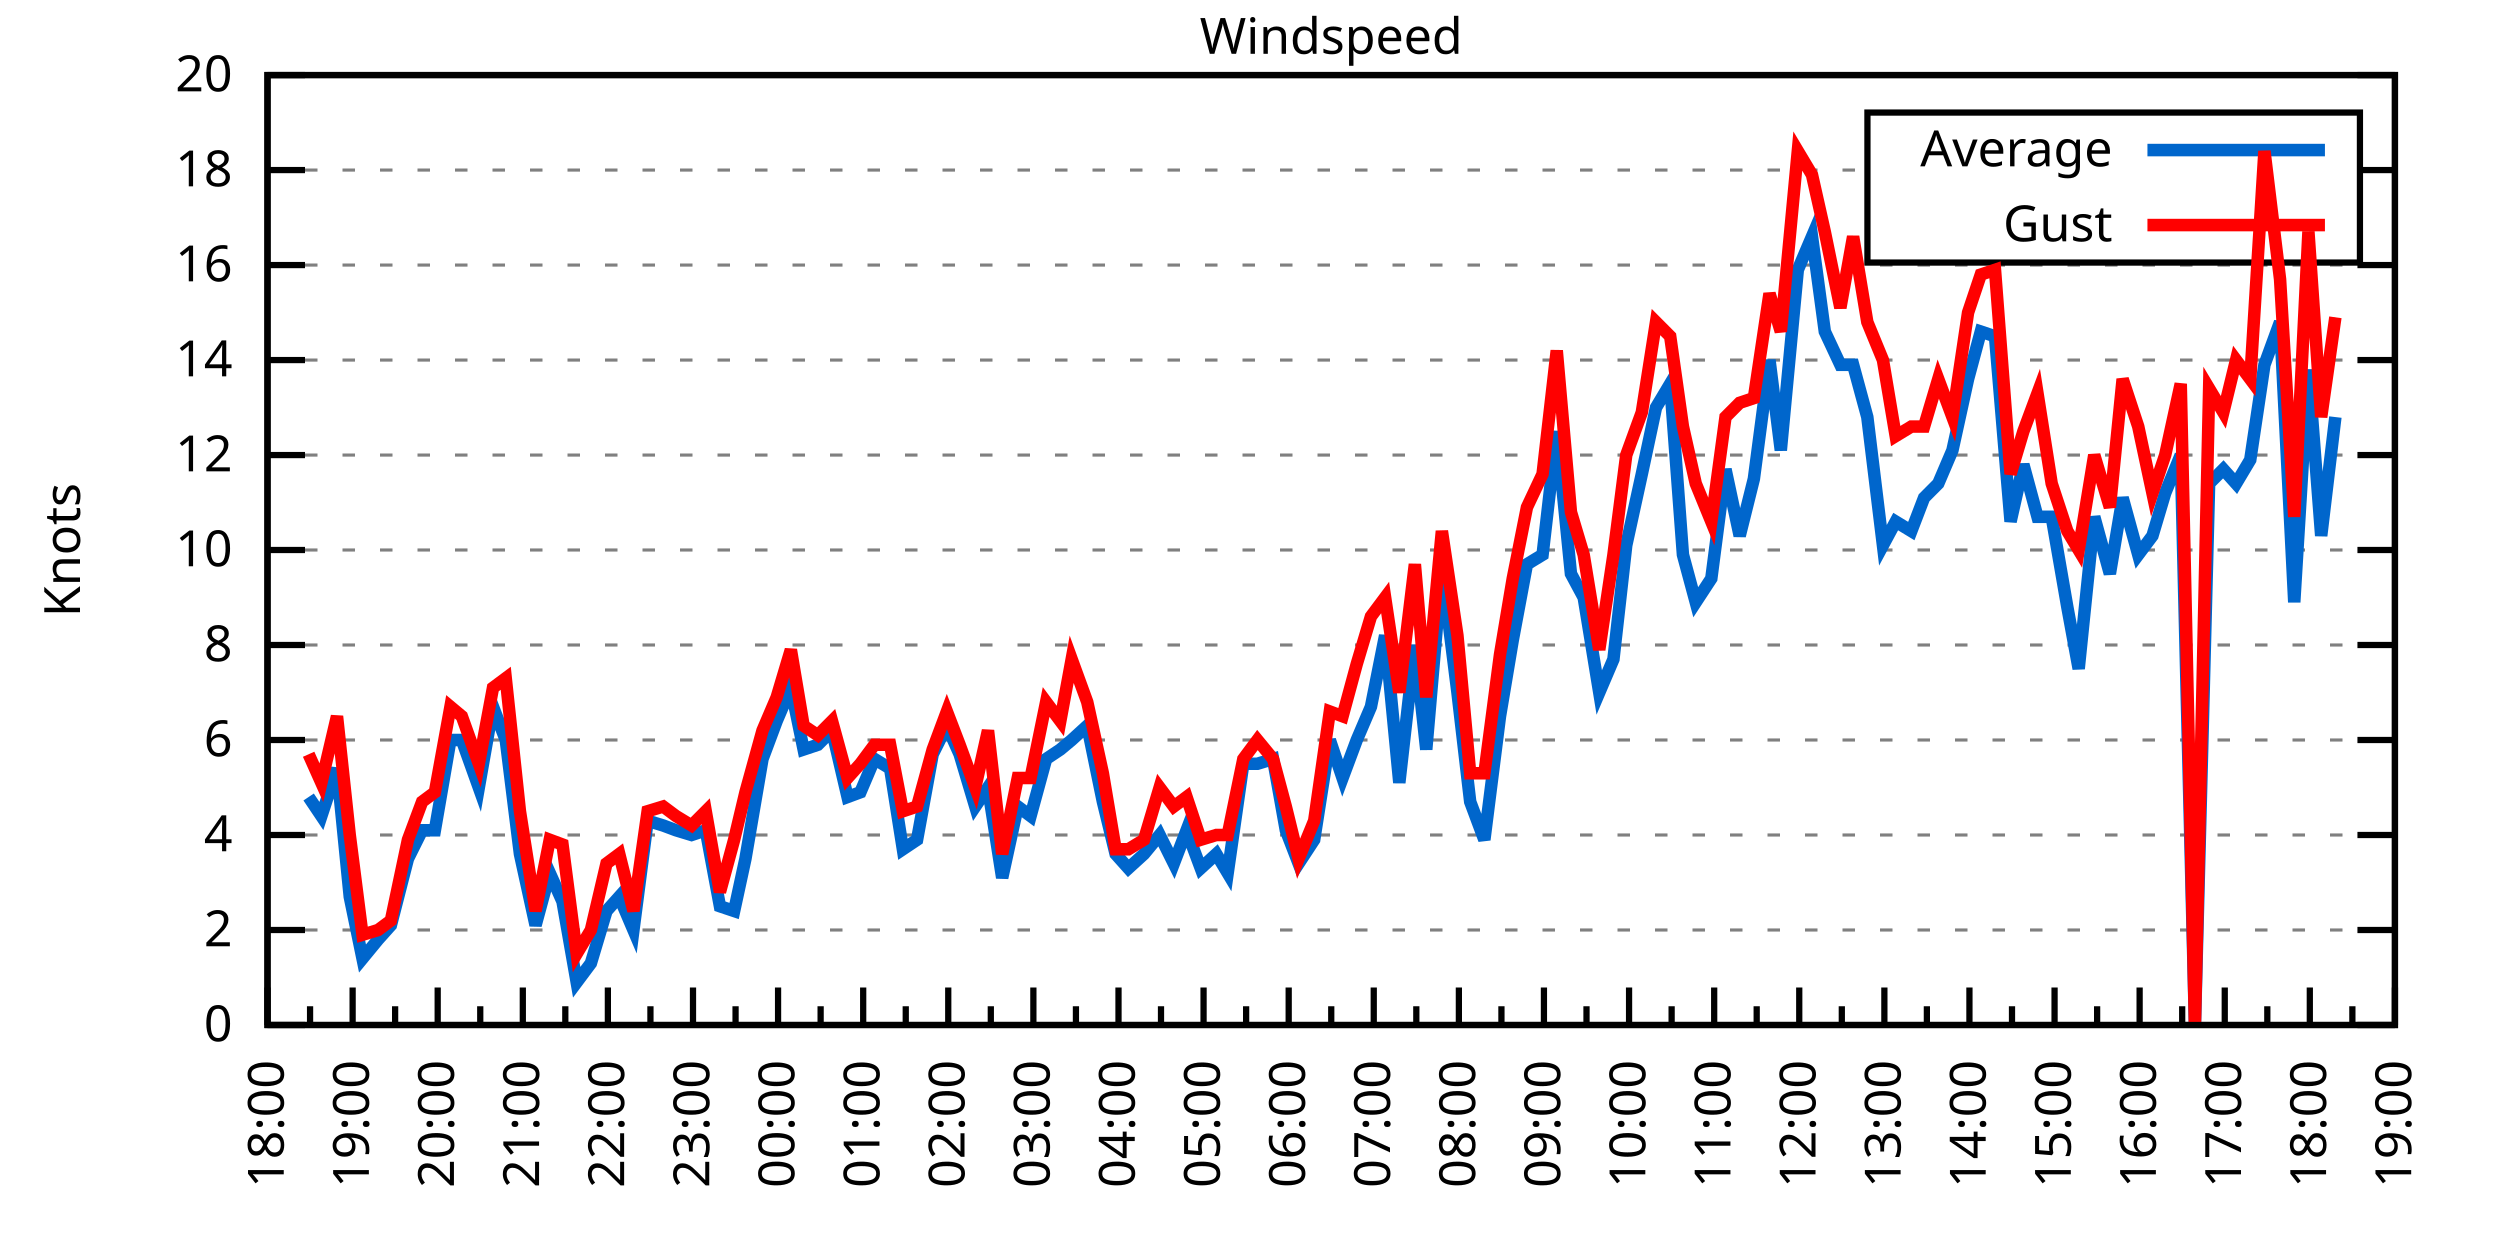
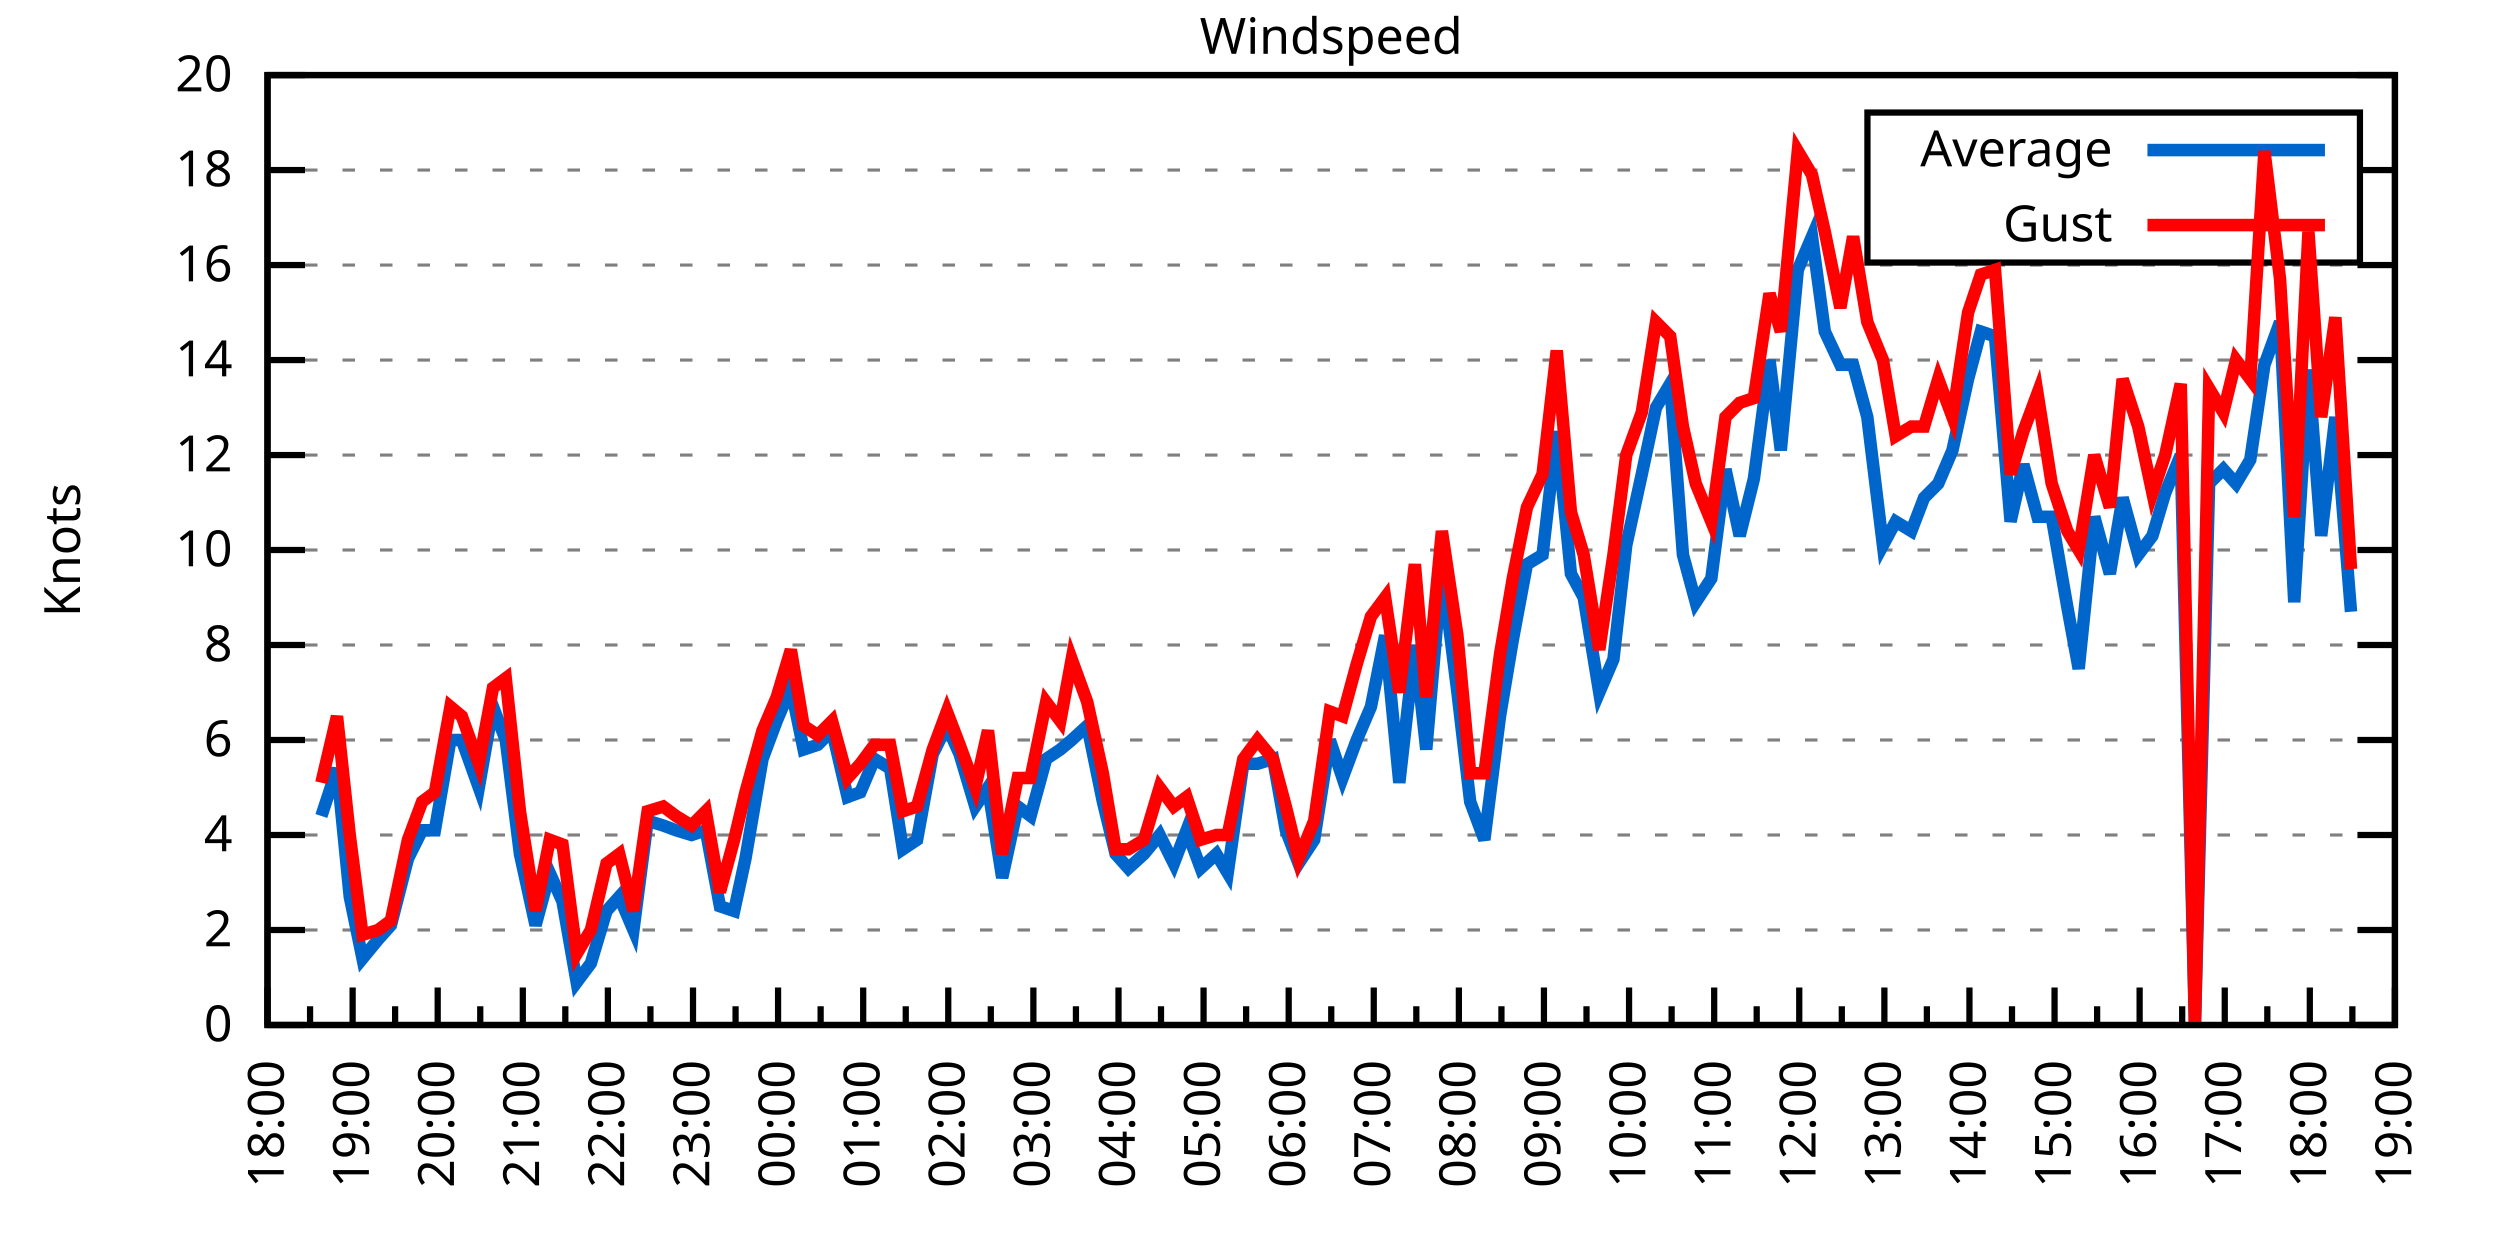
<svg xmlns="http://www.w3.org/2000/svg" xmlns:xlink="http://www.w3.org/1999/xlink" width="400" height="200" viewBox="0 0 400 200">
  <g id="gnuplot_canvas">
    <rect x="0" y="0" width="400" height="200" fill="none" />
    <defs>
      <circle id="gpDot" r="0.5" stroke-width="0.5" stroke="currentColor" />
      <path id="gpPt0" stroke-width="0.333" stroke="currentColor" d="M-1,0 h2 M0,-1 v2" />
      <path id="gpPt1" stroke-width="0.333" stroke="currentColor" d="M-1,-1 L1,1 M1,-1 L-1,1" />
      <path id="gpPt2" stroke-width="0.333" stroke="currentColor" d="M-1,0 L1,0 M0,-1 L0,1 M-1,-1 L1,1 M-1,1 L1,-1" />
      <rect id="gpPt3" stroke-width="0.333" stroke="currentColor" x="-1" y="-1" width="2" height="2" />
      <rect id="gpPt4" stroke-width="0.333" stroke="currentColor" fill="currentColor" x="-1" y="-1" width="2" height="2" />
      <circle id="gpPt5" stroke-width="0.333" stroke="currentColor" cx="0" cy="0" r="1" />
      <use xlink:href="#gpPt5" id="gpPt6" fill="currentColor" stroke="none" />
      <path id="gpPt7" stroke-width="0.333" stroke="currentColor" d="M0,-1.33 L-1.33,0.67 L1.33,0.67 z" />
      <use xlink:href="#gpPt7" id="gpPt8" fill="currentColor" stroke="none" />
      <use xlink:href="#gpPt7" id="gpPt9" stroke="currentColor" transform="rotate(180)" />
      <use xlink:href="#gpPt9" id="gpPt10" fill="currentColor" stroke="none" />
      <use xlink:href="#gpPt3" id="gpPt11" stroke="currentColor" transform="rotate(45)" />
      <use xlink:href="#gpPt11" id="gpPt12" fill="currentColor" stroke="none" />
      <path id="gpPt13" stroke-width="0.333" stroke="currentColor" d="M0,1.330 L1.265,0.411 L0.782,-1.067 L-0.782,-1.076 L-1.265,0.411 z" />
      <use xlink:href="#gpPt13" id="gpPt14" fill="currentColor" stroke="none" />
      <filter id="textbox" filterUnits="objectBoundingBox" x="0" y="0" height="1" width="1">
        <feFlood flood-color="white" flood-opacity="1" result="bgnd" />
        <feComposite in="SourceGraphic" in2="bgnd" operator="atop" />
      </filter>
      <filter id="greybox" filterUnits="objectBoundingBox" x="0" y="0" height="1" width="1">
        <feFlood flood-color="lightgrey" flood-opacity="1" result="grey" />
        <feComposite in="SourceGraphic" in2="grey" operator="atop" />
      </filter>
    </defs>
    <g fill="none" color="white" stroke="currentColor" stroke-width="1.00" stroke-linecap="butt" stroke-linejoin="miter">
</g>
    <g fill="none" color="black" stroke="currentColor" stroke-width="1.00" stroke-linecap="butt" stroke-linejoin="miter">
      <g stroke="none" shape-rendering="crispEdges">
        <polygon fill="rgb(255, 255, 255)" points="42.80,164.00 383.18,164.00 383.18,12.02 42.80,12.02 " />
      </g>
    </g>
    <g fill="none" color="black" stroke="currentColor" stroke-width="1.00" stroke-linecap="butt" stroke-linejoin="miter">
</g>
    <g fill="none" color="black" stroke="black" stroke-width="0.50" stroke-linecap="butt" stroke-linejoin="miter">
</g>
    <g fill="none" color="gray" stroke="currentColor" stroke-width="0.50" stroke-linecap="butt" stroke-linejoin="miter">
      <path stroke="gray" stroke-dasharray="2,4" class="gridline" d="M42.80,164.00 L383.19,164.00  " />
    </g>
    <g fill="none" color="gray" stroke="gray" stroke-width="1.00" stroke-linecap="butt" stroke-linejoin="miter">
</g>
    <g fill="none" color="black" stroke="currentColor" stroke-width="1.00" stroke-linecap="butt" stroke-linejoin="miter">
      <path stroke="black" d="M42.80,164.00 L48.80,164.00 M383.19,164.00 L377.19,164.00  " />
      <g transform="translate(37.20,166.60)" stroke="none" fill="black" font-family="Sans" font-size="8.00" text-anchor="end">
        <text>
          <tspan font-family="Sans"> 0</tspan>
        </text>
      </g>
    </g>
    <g fill="none" color="black" stroke="currentColor" stroke-width="1.00" stroke-linecap="butt" stroke-linejoin="miter">
</g>
    <g fill="none" color="black" stroke="black" stroke-width="0.50" stroke-linecap="butt" stroke-linejoin="miter">
</g>
    <g fill="none" color="gray" stroke="currentColor" stroke-width="0.50" stroke-linecap="butt" stroke-linejoin="miter">
      <path stroke="gray" stroke-dasharray="2,4" class="gridline" d="M42.80,148.80 L383.19,148.80  " />
    </g>
    <g fill="none" color="gray" stroke="gray" stroke-width="1.00" stroke-linecap="butt" stroke-linejoin="miter">
</g>
    <g fill="none" color="black" stroke="currentColor" stroke-width="1.00" stroke-linecap="butt" stroke-linejoin="miter">
      <path stroke="black" d="M42.80,148.80 L48.80,148.80 M383.19,148.80 L377.19,148.80  " />
      <g transform="translate(37.20,151.40)" stroke="none" fill="black" font-family="Sans" font-size="8.00" text-anchor="end">
        <text>
          <tspan font-family="Sans"> 2</tspan>
        </text>
      </g>
    </g>
    <g fill="none" color="black" stroke="currentColor" stroke-width="1.00" stroke-linecap="butt" stroke-linejoin="miter">
</g>
    <g fill="none" color="black" stroke="black" stroke-width="0.50" stroke-linecap="butt" stroke-linejoin="miter">
</g>
    <g fill="none" color="gray" stroke="currentColor" stroke-width="0.50" stroke-linecap="butt" stroke-linejoin="miter">
      <path stroke="gray" stroke-dasharray="2,4" class="gridline" d="M42.80,133.60 L383.19,133.60  " />
    </g>
    <g fill="none" color="gray" stroke="gray" stroke-width="1.00" stroke-linecap="butt" stroke-linejoin="miter">
</g>
    <g fill="none" color="black" stroke="currentColor" stroke-width="1.00" stroke-linecap="butt" stroke-linejoin="miter">
      <path stroke="black" d="M42.80,133.60 L48.80,133.60 M383.19,133.60 L377.19,133.60  " />
      <g transform="translate(37.20,136.20)" stroke="none" fill="black" font-family="Sans" font-size="8.00" text-anchor="end">
        <text>
          <tspan font-family="Sans"> 4</tspan>
        </text>
      </g>
    </g>
    <g fill="none" color="black" stroke="currentColor" stroke-width="1.00" stroke-linecap="butt" stroke-linejoin="miter">
</g>
    <g fill="none" color="black" stroke="black" stroke-width="0.50" stroke-linecap="butt" stroke-linejoin="miter">
</g>
    <g fill="none" color="gray" stroke="currentColor" stroke-width="0.50" stroke-linecap="butt" stroke-linejoin="miter">
      <path stroke="gray" stroke-dasharray="2,4" class="gridline" d="M42.80,118.40 L383.19,118.40  " />
    </g>
    <g fill="none" color="gray" stroke="gray" stroke-width="1.00" stroke-linecap="butt" stroke-linejoin="miter">
</g>
    <g fill="none" color="black" stroke="currentColor" stroke-width="1.00" stroke-linecap="butt" stroke-linejoin="miter">
      <path stroke="black" d="M42.80,118.40 L48.80,118.40 M383.19,118.40 L377.19,118.40  " />
      <g transform="translate(37.20,121.00)" stroke="none" fill="black" font-family="Sans" font-size="8.00" text-anchor="end">
        <text>
          <tspan font-family="Sans"> 6</tspan>
        </text>
      </g>
    </g>
    <g fill="none" color="black" stroke="currentColor" stroke-width="1.00" stroke-linecap="butt" stroke-linejoin="miter">
</g>
    <g fill="none" color="black" stroke="black" stroke-width="0.50" stroke-linecap="butt" stroke-linejoin="miter">
</g>
    <g fill="none" color="gray" stroke="currentColor" stroke-width="0.50" stroke-linecap="butt" stroke-linejoin="miter">
      <path stroke="gray" stroke-dasharray="2,4" class="gridline" d="M42.80,103.20 L383.19,103.20  " />
    </g>
    <g fill="none" color="gray" stroke="gray" stroke-width="1.00" stroke-linecap="butt" stroke-linejoin="miter">
</g>
    <g fill="none" color="black" stroke="currentColor" stroke-width="1.00" stroke-linecap="butt" stroke-linejoin="miter">
      <path stroke="black" d="M42.80,103.20 L48.80,103.20 M383.19,103.20 L377.19,103.20  " />
      <g transform="translate(37.20,105.80)" stroke="none" fill="black" font-family="Sans" font-size="8.00" text-anchor="end">
        <text>
          <tspan font-family="Sans"> 8</tspan>
        </text>
      </g>
    </g>
    <g fill="none" color="black" stroke="currentColor" stroke-width="1.00" stroke-linecap="butt" stroke-linejoin="miter">
</g>
    <g fill="none" color="black" stroke="black" stroke-width="0.50" stroke-linecap="butt" stroke-linejoin="miter">
</g>
    <g fill="none" color="gray" stroke="currentColor" stroke-width="0.50" stroke-linecap="butt" stroke-linejoin="miter">
      <path stroke="gray" stroke-dasharray="2,4" class="gridline" d="M42.80,88.00 L383.19,88.00  " />
    </g>
    <g fill="none" color="gray" stroke="gray" stroke-width="1.00" stroke-linecap="butt" stroke-linejoin="miter">
</g>
    <g fill="none" color="black" stroke="currentColor" stroke-width="1.00" stroke-linecap="butt" stroke-linejoin="miter">
      <path stroke="black" d="M42.80,88.00 L48.80,88.00 M383.19,88.00 L377.19,88.00  " />
      <g transform="translate(37.20,90.60)" stroke="none" fill="black" font-family="Sans" font-size="8.00" text-anchor="end">
        <text>
          <tspan font-family="Sans"> 10</tspan>
        </text>
      </g>
    </g>
    <g fill="none" color="black" stroke="currentColor" stroke-width="1.00" stroke-linecap="butt" stroke-linejoin="miter">
</g>
    <g fill="none" color="black" stroke="black" stroke-width="0.50" stroke-linecap="butt" stroke-linejoin="miter">
</g>
    <g fill="none" color="gray" stroke="currentColor" stroke-width="0.50" stroke-linecap="butt" stroke-linejoin="miter">
      <path stroke="gray" stroke-dasharray="2,4" class="gridline" d="M42.80,72.81 L383.19,72.81  " />
    </g>
    <g fill="none" color="gray" stroke="gray" stroke-width="1.00" stroke-linecap="butt" stroke-linejoin="miter">
</g>
    <g fill="none" color="black" stroke="currentColor" stroke-width="1.00" stroke-linecap="butt" stroke-linejoin="miter">
      <path stroke="black" d="M42.80,72.81 L48.80,72.81 M383.19,72.81 L377.19,72.81  " />
      <g transform="translate(37.20,75.41)" stroke="none" fill="black" font-family="Sans" font-size="8.00" text-anchor="end">
        <text>
          <tspan font-family="Sans"> 12</tspan>
        </text>
      </g>
    </g>
    <g fill="none" color="black" stroke="currentColor" stroke-width="1.00" stroke-linecap="butt" stroke-linejoin="miter">
</g>
    <g fill="none" color="black" stroke="black" stroke-width="0.50" stroke-linecap="butt" stroke-linejoin="miter">
</g>
    <g fill="none" color="gray" stroke="currentColor" stroke-width="0.50" stroke-linecap="butt" stroke-linejoin="miter">
      <path stroke="gray" stroke-dasharray="2,4" class="gridline" d="M42.80,57.61 L383.19,57.61  " />
    </g>
    <g fill="none" color="gray" stroke="gray" stroke-width="1.00" stroke-linecap="butt" stroke-linejoin="miter">
</g>
    <g fill="none" color="black" stroke="currentColor" stroke-width="1.00" stroke-linecap="butt" stroke-linejoin="miter">
      <path stroke="black" d="M42.80,57.61 L48.80,57.61 M383.19,57.61 L377.19,57.61  " />
      <g transform="translate(37.20,60.21)" stroke="none" fill="black" font-family="Sans" font-size="8.00" text-anchor="end">
        <text>
          <tspan font-family="Sans"> 14</tspan>
        </text>
      </g>
    </g>
    <g fill="none" color="black" stroke="currentColor" stroke-width="1.00" stroke-linecap="butt" stroke-linejoin="miter">
</g>
    <g fill="none" color="black" stroke="black" stroke-width="0.50" stroke-linecap="butt" stroke-linejoin="miter">
</g>
    <g fill="none" color="gray" stroke="currentColor" stroke-width="0.50" stroke-linecap="butt" stroke-linejoin="miter">
      <path stroke="gray" stroke-dasharray="2,4" class="gridline" d="M42.80,42.41 L383.19,42.41  " />
    </g>
    <g fill="none" color="gray" stroke="gray" stroke-width="1.00" stroke-linecap="butt" stroke-linejoin="miter">
</g>
    <g fill="none" color="black" stroke="currentColor" stroke-width="1.00" stroke-linecap="butt" stroke-linejoin="miter">
      <path stroke="black" d="M42.80,42.41 L48.80,42.41 M383.19,42.41 L377.19,42.41  " />
      <g transform="translate(37.20,45.01)" stroke="none" fill="black" font-family="Sans" font-size="8.00" text-anchor="end">
        <text>
          <tspan font-family="Sans"> 16</tspan>
        </text>
      </g>
    </g>
    <g fill="none" color="black" stroke="currentColor" stroke-width="1.00" stroke-linecap="butt" stroke-linejoin="miter">
</g>
    <g fill="none" color="black" stroke="black" stroke-width="0.50" stroke-linecap="butt" stroke-linejoin="miter">
</g>
    <g fill="none" color="gray" stroke="currentColor" stroke-width="0.50" stroke-linecap="butt" stroke-linejoin="miter">
      <path stroke="gray" stroke-dasharray="2,4" class="gridline" d="M42.80,27.21 L298.79,27.21 M377.59,27.21 L383.19,27.21  " />
    </g>
    <g fill="none" color="gray" stroke="gray" stroke-width="1.00" stroke-linecap="butt" stroke-linejoin="miter">
</g>
    <g fill="none" color="black" stroke="currentColor" stroke-width="1.00" stroke-linecap="butt" stroke-linejoin="miter">
      <path stroke="black" d="M42.80,27.21 L48.80,27.21 M383.19,27.21 L377.19,27.21  " />
      <g transform="translate(37.20,29.81)" stroke="none" fill="black" font-family="Sans" font-size="8.00" text-anchor="end">
        <text>
          <tspan font-family="Sans"> 18</tspan>
        </text>
      </g>
    </g>
    <g fill="none" color="black" stroke="currentColor" stroke-width="1.00" stroke-linecap="butt" stroke-linejoin="miter">
</g>
    <g fill="none" color="black" stroke="black" stroke-width="0.50" stroke-linecap="butt" stroke-linejoin="miter">
</g>
    <g fill="none" color="gray" stroke="currentColor" stroke-width="0.50" stroke-linecap="butt" stroke-linejoin="miter">
      <path stroke="gray" stroke-dasharray="2,4" class="gridline" d="M42.80,12.01 L383.19,12.01  " />
    </g>
    <g fill="none" color="gray" stroke="gray" stroke-width="1.00" stroke-linecap="butt" stroke-linejoin="miter">
</g>
    <g fill="none" color="black" stroke="currentColor" stroke-width="1.00" stroke-linecap="butt" stroke-linejoin="miter">
      <path stroke="black" d="M42.80,12.01 L48.80,12.01 M383.19,12.01 L377.19,12.01  " />
      <g transform="translate(37.20,14.61)" stroke="none" fill="black" font-family="Sans" font-size="8.00" text-anchor="end">
        <text>
          <tspan font-family="Sans"> 20</tspan>
        </text>
      </g>
    </g>
    <g fill="none" color="black" stroke="currentColor" stroke-width="1.00" stroke-linecap="butt" stroke-linejoin="miter">
      <path stroke="black" d="M42.80,164.00 L42.80,158.00  " />
      <g transform="translate(45.40,169.60) rotate(270)" stroke="none" fill="black" font-family="Sans" font-size="8.00" text-anchor="end">
        <text>
          <tspan font-family="Sans">18:00</tspan>
        </text>
      </g>
    </g>
    <g fill="none" color="black" stroke="currentColor" stroke-width="1.00" stroke-linecap="butt" stroke-linejoin="miter">
      <path stroke="black" d="M49.61,164.00 L49.61,161.00 M56.42,164.00 L56.42,158.00  " />
      <g transform="translate(59.02,169.60) rotate(270)" stroke="none" fill="black" font-family="Sans" font-size="8.00" text-anchor="end">
        <text>
          <tspan font-family="Sans">19:00</tspan>
        </text>
      </g>
    </g>
    <g fill="none" color="black" stroke="currentColor" stroke-width="1.00" stroke-linecap="butt" stroke-linejoin="miter">
      <path stroke="black" d="M63.22,164.00 L63.22,161.00 M70.03,164.00 L70.03,158.00  " />
      <g transform="translate(72.63,169.60) rotate(270)" stroke="none" fill="black" font-family="Sans" font-size="8.00" text-anchor="end">
        <text>
          <tspan font-family="Sans">20:00</tspan>
        </text>
      </g>
    </g>
    <g fill="none" color="black" stroke="currentColor" stroke-width="1.00" stroke-linecap="butt" stroke-linejoin="miter">
      <path stroke="black" d="M76.84,164.00 L76.84,161.00 M83.65,164.00 L83.65,158.00  " />
      <g transform="translate(86.25,169.60) rotate(270)" stroke="none" fill="black" font-family="Sans" font-size="8.00" text-anchor="end">
        <text>
          <tspan font-family="Sans">21:00</tspan>
        </text>
      </g>
    </g>
    <g fill="none" color="black" stroke="currentColor" stroke-width="1.00" stroke-linecap="butt" stroke-linejoin="miter">
      <path stroke="black" d="M90.45,164.00 L90.45,161.00 M97.26,164.00 L97.26,158.00  " />
      <g transform="translate(99.86,169.60) rotate(270)" stroke="none" fill="black" font-family="Sans" font-size="8.00" text-anchor="end">
        <text>
          <tspan font-family="Sans">22:00</tspan>
        </text>
      </g>
    </g>
    <g fill="none" color="black" stroke="currentColor" stroke-width="1.00" stroke-linecap="butt" stroke-linejoin="miter">
      <path stroke="black" d="M104.07,164.00 L104.07,161.00 M110.88,164.00 L110.88,158.00  " />
      <g transform="translate(113.48,169.60) rotate(270)" stroke="none" fill="black" font-family="Sans" font-size="8.00" text-anchor="end">
        <text>
          <tspan font-family="Sans">23:00</tspan>
        </text>
      </g>
    </g>
    <g fill="none" color="black" stroke="currentColor" stroke-width="1.00" stroke-linecap="butt" stroke-linejoin="miter">
      <path stroke="black" d="M117.69,164.00 L117.69,161.00 M124.49,164.00 L124.49,158.00  " />
      <g transform="translate(127.09,169.60) rotate(270)" stroke="none" fill="black" font-family="Sans" font-size="8.00" text-anchor="end">
        <text>
          <tspan font-family="Sans">00:00</tspan>
        </text>
      </g>
    </g>
    <g fill="none" color="black" stroke="currentColor" stroke-width="1.00" stroke-linecap="butt" stroke-linejoin="miter">
      <path stroke="black" d="M131.30,164.00 L131.30,161.00 M138.11,164.00 L138.11,158.00  " />
      <g transform="translate(140.71,169.60) rotate(270)" stroke="none" fill="black" font-family="Sans" font-size="8.00" text-anchor="end">
        <text>
          <tspan font-family="Sans">01:00</tspan>
        </text>
      </g>
    </g>
    <g fill="none" color="black" stroke="currentColor" stroke-width="1.00" stroke-linecap="butt" stroke-linejoin="miter">
      <path stroke="black" d="M144.92,164.00 L144.92,161.00 M151.72,164.00 L151.72,158.00  " />
      <g transform="translate(154.32,169.60) rotate(270)" stroke="none" fill="black" font-family="Sans" font-size="8.00" text-anchor="end">
        <text>
          <tspan font-family="Sans">02:00</tspan>
        </text>
      </g>
    </g>
    <g fill="none" color="black" stroke="currentColor" stroke-width="1.00" stroke-linecap="butt" stroke-linejoin="miter">
      <path stroke="black" d="M158.53,164.00 L158.53,161.00 M165.34,164.00 L165.34,158.00  " />
      <g transform="translate(167.94,169.60) rotate(270)" stroke="none" fill="black" font-family="Sans" font-size="8.00" text-anchor="end">
        <text>
          <tspan font-family="Sans">03:00</tspan>
        </text>
      </g>
    </g>
    <g fill="none" color="black" stroke="currentColor" stroke-width="1.00" stroke-linecap="butt" stroke-linejoin="miter">
      <path stroke="black" d="M172.15,164.00 L172.15,161.00 M178.96,164.00 L178.96,158.00  " />
      <g transform="translate(181.56,169.60) rotate(270)" stroke="none" fill="black" font-family="Sans" font-size="8.00" text-anchor="end">
        <text>
          <tspan font-family="Sans">04:00</tspan>
        </text>
      </g>
    </g>
    <g fill="none" color="black" stroke="currentColor" stroke-width="1.00" stroke-linecap="butt" stroke-linejoin="miter">
      <path stroke="black" d="M185.76,164.00 L185.76,161.00 M192.57,164.00 L192.57,158.00  " />
      <g transform="translate(195.17,169.60) rotate(270)" stroke="none" fill="black" font-family="Sans" font-size="8.00" text-anchor="end">
        <text>
          <tspan font-family="Sans">05:00</tspan>
        </text>
      </g>
    </g>
    <g fill="none" color="black" stroke="currentColor" stroke-width="1.00" stroke-linecap="butt" stroke-linejoin="miter">
      <path stroke="black" d="M199.38,164.00 L199.38,161.00 M206.19,164.00 L206.19,158.00  " />
      <g transform="translate(208.79,169.60) rotate(270)" stroke="none" fill="black" font-family="Sans" font-size="8.00" text-anchor="end">
        <text>
          <tspan font-family="Sans">06:00</tspan>
        </text>
      </g>
    </g>
    <g fill="none" color="black" stroke="currentColor" stroke-width="1.00" stroke-linecap="butt" stroke-linejoin="miter">
      <path stroke="black" d="M213.00,164.00 L213.00,161.00 M219.80,164.00 L219.80,158.00  " />
      <g transform="translate(222.40,169.60) rotate(270)" stroke="none" fill="black" font-family="Sans" font-size="8.00" text-anchor="end">
        <text>
          <tspan font-family="Sans">07:00</tspan>
        </text>
      </g>
    </g>
    <g fill="none" color="black" stroke="currentColor" stroke-width="1.00" stroke-linecap="butt" stroke-linejoin="miter">
      <path stroke="black" d="M226.61,164.00 L226.61,161.00 M233.42,164.00 L233.42,158.00  " />
      <g transform="translate(236.02,169.60) rotate(270)" stroke="none" fill="black" font-family="Sans" font-size="8.00" text-anchor="end">
        <text>
          <tspan font-family="Sans">08:00</tspan>
        </text>
      </g>
    </g>
    <g fill="none" color="black" stroke="currentColor" stroke-width="1.00" stroke-linecap="butt" stroke-linejoin="miter">
      <path stroke="black" d="M240.23,164.00 L240.23,161.00 M247.03,164.00 L247.03,158.00  " />
      <g transform="translate(249.63,169.60) rotate(270)" stroke="none" fill="black" font-family="Sans" font-size="8.00" text-anchor="end">
        <text>
          <tspan font-family="Sans">09:00</tspan>
        </text>
      </g>
    </g>
    <g fill="none" color="black" stroke="currentColor" stroke-width="1.00" stroke-linecap="butt" stroke-linejoin="miter">
      <path stroke="black" d="M253.84,164.00 L253.84,161.00 M260.65,164.00 L260.65,158.00  " />
      <g transform="translate(263.25,169.60) rotate(270)" stroke="none" fill="black" font-family="Sans" font-size="8.00" text-anchor="end">
        <text>
          <tspan font-family="Sans">10:00</tspan>
        </text>
      </g>
    </g>
    <g fill="none" color="black" stroke="currentColor" stroke-width="1.00" stroke-linecap="butt" stroke-linejoin="miter">
      <path stroke="black" d="M267.46,164.00 L267.46,161.00 M274.27,164.00 L274.27,158.00  " />
      <g transform="translate(276.87,169.60) rotate(270)" stroke="none" fill="black" font-family="Sans" font-size="8.00" text-anchor="end">
        <text>
          <tspan font-family="Sans">11:00</tspan>
        </text>
      </g>
    </g>
    <g fill="none" color="black" stroke="currentColor" stroke-width="1.00" stroke-linecap="butt" stroke-linejoin="miter">
      <path stroke="black" d="M281.07,164.00 L281.07,161.00 M287.88,164.00 L287.88,158.00  " />
      <g transform="translate(290.48,169.60) rotate(270)" stroke="none" fill="black" font-family="Sans" font-size="8.00" text-anchor="end">
        <text>
          <tspan font-family="Sans">12:00</tspan>
        </text>
      </g>
    </g>
    <g fill="none" color="black" stroke="currentColor" stroke-width="1.00" stroke-linecap="butt" stroke-linejoin="miter">
      <path stroke="black" d="M294.69,164.00 L294.69,161.00 M301.50,164.00 L301.50,158.00  " />
      <g transform="translate(304.10,169.60) rotate(270)" stroke="none" fill="black" font-family="Sans" font-size="8.00" text-anchor="end">
        <text>
          <tspan font-family="Sans">13:00</tspan>
        </text>
      </g>
    </g>
    <g fill="none" color="black" stroke="currentColor" stroke-width="1.00" stroke-linecap="butt" stroke-linejoin="miter">
      <path stroke="black" d="M308.30,164.00 L308.30,161.00 M315.11,164.00 L315.11,158.00  " />
      <g transform="translate(317.71,169.60) rotate(270)" stroke="none" fill="black" font-family="Sans" font-size="8.00" text-anchor="end">
        <text>
          <tspan font-family="Sans">14:00</tspan>
        </text>
      </g>
    </g>
    <g fill="none" color="black" stroke="currentColor" stroke-width="1.00" stroke-linecap="butt" stroke-linejoin="miter">
      <path stroke="black" d="M321.92,164.00 L321.92,161.00 M328.73,164.00 L328.73,158.00  " />
      <g transform="translate(331.33,169.60) rotate(270)" stroke="none" fill="black" font-family="Sans" font-size="8.00" text-anchor="end">
        <text>
          <tspan font-family="Sans">15:00</tspan>
        </text>
      </g>
    </g>
    <g fill="none" color="black" stroke="currentColor" stroke-width="1.00" stroke-linecap="butt" stroke-linejoin="miter">
      <path stroke="black" d="M335.54,164.00 L335.54,161.00 M342.34,164.00 L342.34,158.00  " />
      <g transform="translate(344.94,169.60) rotate(270)" stroke="none" fill="black" font-family="Sans" font-size="8.00" text-anchor="end">
        <text>
          <tspan font-family="Sans">16:00</tspan>
        </text>
      </g>
    </g>
    <g fill="none" color="black" stroke="currentColor" stroke-width="1.00" stroke-linecap="butt" stroke-linejoin="miter">
      <path stroke="black" d="M349.15,164.00 L349.15,161.00 M355.96,164.00 L355.96,158.00  " />
      <g transform="translate(358.56,169.60) rotate(270)" stroke="none" fill="black" font-family="Sans" font-size="8.00" text-anchor="end">
        <text>
          <tspan font-family="Sans">17:00</tspan>
        </text>
      </g>
    </g>
    <g fill="none" color="black" stroke="currentColor" stroke-width="1.00" stroke-linecap="butt" stroke-linejoin="miter">
      <path stroke="black" d="M362.77,164.00 L362.77,161.00 M369.57,164.00 L369.57,158.00  " />
      <g transform="translate(372.17,169.60) rotate(270)" stroke="none" fill="black" font-family="Sans" font-size="8.00" text-anchor="end">
        <text>
          <tspan font-family="Sans">18:00</tspan>
        </text>
      </g>
    </g>
    <g fill="none" color="black" stroke="currentColor" stroke-width="1.00" stroke-linecap="butt" stroke-linejoin="miter">
      <path stroke="black" d="M376.38,164.00 L376.38,161.00 M383.19,164.00 L383.19,158.00  " />
      <g transform="translate(385.79,169.60) rotate(270)" stroke="none" fill="black" font-family="Sans" font-size="8.00" text-anchor="end">
        <text>
          <tspan font-family="Sans">19:00</tspan>
        </text>
      </g>
    </g>
    <g fill="none" color="black" stroke="currentColor" stroke-width="1.00" stroke-linecap="butt" stroke-linejoin="miter">
</g>
    <g fill="none" color="black" stroke="currentColor" stroke-width="1.00" stroke-linecap="butt" stroke-linejoin="miter">
      <path stroke="black" d="M42.80,12.01 L42.80,164.00 L383.19,164.00 L383.19,12.01 L42.80,12.01 Z  " />
    </g>
    <g fill="none" color="black" stroke="currentColor" stroke-width="1.00" stroke-linecap="butt" stroke-linejoin="miter">
      <g transform="translate(12.80,88.01) rotate(270)" stroke="none" fill="black" font-family="Sans" font-size="8.00" text-anchor="middle">
        <text>
          <tspan font-family="Sans">Knots</tspan>
        </text>
      </g>
    </g>
    <g fill="none" color="black" stroke="currentColor" stroke-width="1.00" stroke-linecap="butt" stroke-linejoin="miter">
</g>
    <g fill="none" color="black" stroke="currentColor" stroke-width="1.00" stroke-linecap="butt" stroke-linejoin="miter">
      <path stroke="black" d="M298.79,42.01 L298.79,18.01 L377.59,18.01 L377.59,42.01 L298.79,42.01 Z  " />
    </g>
    <g id="Windspeed_plot_1">
      <g fill="none" color="white" stroke="black" stroke-width="2.00" stroke-linecap="butt" stroke-linejoin="miter">
</g>
      <g fill="none" color="black" stroke="currentColor" stroke-width="2.00" stroke-linecap="butt" stroke-linejoin="miter">
        <g transform="translate(337.99,26.61)" stroke="none" fill="black" font-family="Sans" font-size="8.00" text-anchor="end">
          <text>
            <tspan font-family="Sans">Average</tspan>
          </text>
        </g>
      </g>
      <g fill="none" color="black" stroke="currentColor" stroke-width="2.00" stroke-linecap="butt" stroke-linejoin="miter">
-         <path stroke="rgb(  0, 102, 204)" d="M343.59,24.01 L371.99,24.01 M49.38,127.52 L51.42,130.56 L53.92,122.96 L55.96,143.48 L58.00,153.36 L60.50,150.32   L62.54,148.04 L65.27,137.40 L67.54,132.84 L69.58,132.84 L72.07,118.40 L73.89,118.40 L76.61,126.00 L78.88,113.08   L80.92,118.40 L83.19,136.64 L85.69,148.04 L87.96,139.68 L90.00,144.24 L92.27,157.16 L94.54,154.12 L97.04,145.76   L99.08,143.48 L101.35,148.80 L103.62,131.32 L106.11,132.08 L108.15,132.84 L110.65,133.60 L112.92,132.84 L115.19,145.00   L117.46,145.76 L119.27,137.40 L122.00,121.44 L124.27,115.36 L126.54,110.04 L128.58,119.92 L130.85,119.16 L133.12,116.88   L135.61,127.52 L137.66,126.76 L139.92,121.44 L142.42,122.96 L144.46,135.88 L146.73,134.36 L149.23,120.68 L151.50,116.12   L153.54,120.68 L156.04,129.04 L158.08,126.00 L160.35,140.44 L162.84,129.04 L164.89,130.56 L167.38,121.44 L169.65,119.92   L171.47,118.40 L173.96,116.12 L176.46,128.28 L178.50,136.64 L180.54,138.92 L183.04,136.64 L185.54,133.60 L187.81,138.16   L189.85,132.84 L192.12,138.92 L194.61,136.64 L196.43,139.68 L198.93,122.20 L201.19,122.20 L203.69,121.44 L205.73,132.84   L207.78,138.16 L210.27,134.36 L212.77,118.40 L214.81,124.48 L217.08,118.40 L219.35,113.08 L221.62,101.68 L223.89,125.24   L226.38,103.20 L228.20,119.92 L230.70,91.04 L233.19,110.80 L235.23,128.28 L237.50,134.36 L240.00,114.60 L242.04,102.44   L244.31,90.28 L246.81,88.76 L249.08,69.01 L251.35,91.80 L253.39,95.60 L255.88,110.80 L258.15,105.48 L260.20,87.25   L262.69,75.85 L264.96,65.21 L267.23,61.41 L269.27,88.76 L271.32,96.36 L273.81,92.56 L276.08,75.09 L278.35,85.73   L280.62,76.61 L283.12,57.61 L284.93,72.05 L287.65,43.17 L289.92,37.85 L291.97,53.05 L294.46,58.37 L296.50,58.37   L298.77,66.73 L301.27,87.25 L303.31,83.45 L305.81,84.97 L307.85,79.65 L310.12,77.37 L312.39,72.05 L314.89,60.65   L316.93,53.05 L319.20,53.81 L321.69,83.45 L323.74,74.33 L326.00,82.69 L328.27,82.69 L330.77,97.12 L332.59,107.00   L335.08,82.69 L337.58,91.80 L339.62,79.65 L342.12,88.76 L344.39,85.73 L346.43,78.89 L348.92,72.81 L351.19,164.00   L353.46,77.37 L355.73,75.09 L357.77,77.37 L360.04,73.57 L362.31,58.37 L364.81,51.53 L367.08,96.36 L369.35,59.13   L371.39,85.73 L373.66,66.73  " />
+         <path stroke="rgb(  0, 102, 204)" d="M343.59,24.01 L371.99,24.01 M51.42,130.56 L53.92,122.96 L55.96,143.48 L58.00,153.36 L60.50,150.32 L62.54,148.04   L65.27,137.40 L67.54,132.84 L69.58,132.84 L72.07,118.40 L73.89,118.40 L76.61,126.00 L78.88,113.08 L80.92,118.40   L83.19,136.64 L85.69,148.04 L87.96,139.68 L90.00,144.24 L92.27,157.16 L94.54,154.12 L97.04,145.76 L99.08,143.48   L101.35,148.80 L103.62,131.32 L106.11,132.08 L108.15,132.84 L110.65,133.60 L112.92,132.84 L115.19,145.00 L117.46,145.76   L119.27,137.40 L122.00,121.44 L124.27,115.36 L126.54,110.04 L128.58,119.92 L130.85,119.16 L133.12,116.88 L135.61,127.52   L137.66,126.76 L139.92,121.44 L142.42,122.96 L144.46,135.88 L146.73,134.36 L149.23,120.68 L151.50,116.12 L153.54,120.68   L156.04,129.04 L158.08,126.00 L160.35,140.44 L162.84,129.04 L164.89,130.56 L167.38,121.44 L169.65,119.92 L171.47,118.40   L173.96,116.12 L176.46,128.28 L178.50,136.64 L180.54,138.92 L183.04,136.64 L185.54,133.60 L187.81,138.16 L189.85,132.84   L192.12,138.92 L194.61,136.64 L196.43,139.68 L198.93,122.20 L201.19,122.20 L203.69,121.44 L205.73,132.84 L207.78,138.16   L210.27,134.36 L212.77,118.40 L214.81,124.48 L217.08,118.40 L219.35,113.08 L221.62,101.68 L223.89,125.24 L226.38,103.20   L228.20,119.92 L230.70,91.04 L233.19,110.80 L235.23,128.28 L237.50,134.36 L240.00,114.60 L242.04,102.44 L244.31,90.28   L246.81,88.76 L249.08,69.01 L251.35,91.80 L253.39,95.60 L255.88,110.80 L258.15,105.48 L260.20,87.25 L262.69,75.85   L264.96,65.21 L267.23,61.41 L269.27,88.76 L271.32,96.36 L273.81,92.56 L276.08,75.09 L278.35,85.73 L280.62,76.61   L283.12,57.61 L284.93,72.05 L287.65,43.17 L289.92,37.85 L291.97,53.05 L294.46,58.37 L296.50,58.37 L298.77,66.73   L301.27,87.25 L303.31,83.45 L305.81,84.97 L307.85,79.65 L310.12,77.37 L312.39,72.05 L314.89,60.65 L316.93,53.05   L319.20,53.81 L321.69,83.45 L323.74,74.33 L326.00,82.69 L328.27,82.69 L330.77,97.12 L332.59,107.00 L335.08,82.69   L337.58,91.80 L339.62,79.65 L342.12,88.76 L344.39,85.73 L346.43,78.89 L348.92,72.81 L351.19,164.00 L353.46,77.37   L355.73,75.09 L357.77,77.37 L360.04,73.57 L362.31,58.37 L364.81,51.53 L367.08,96.36 L369.35,59.13 L371.39,85.73   L373.66,66.73 L376.16,97.88  " />
      </g>
    </g>
    <g id="Windspeed_plot_2">
      <g fill="none" color="black" stroke="currentColor" stroke-width="2.00" stroke-linecap="butt" stroke-linejoin="miter">
        <g transform="translate(337.99,38.61)" stroke="none" fill="black" font-family="Sans" font-size="8.00" text-anchor="end">
          <text>
            <tspan font-family="Sans">Gust</tspan>
          </text>
        </g>
      </g>
      <g fill="none" color="black" stroke="currentColor" stroke-width="2.00" stroke-linecap="butt" stroke-linejoin="miter">
-         <path stroke="rgb(255,   0,   0)" d="M343.59,36.01 L371.99,36.01 M49.38,120.68 L51.42,125.24 L53.92,114.60 L55.96,133.60 L58.00,149.56 L60.50,148.80   L62.54,147.28 L65.27,134.36 L67.54,128.28 L69.58,126.76 L72.07,113.08 L73.89,114.60 L76.61,122.20 L78.88,110.04   L80.92,108.52 L83.19,129.80 L85.69,145.76 L87.96,134.36 L90.00,135.12 L92.27,152.60 L94.54,148.80 L97.04,138.16   L99.08,136.64 L101.35,145.76 L103.62,129.80 L106.11,129.04 L108.15,130.56 L110.65,132.08 L112.92,129.80 L115.19,142.72   L117.46,134.36 L119.27,126.76 L122.00,116.88 L124.27,111.56 L126.54,103.96 L128.58,116.12 L130.85,117.64 L133.12,115.36   L135.61,124.48 L137.66,122.20 L139.92,119.16 L142.42,119.16 L144.46,129.80 L146.73,129.04 L149.23,119.92 L151.50,113.84   L153.54,119.16 L156.04,126.00 L158.08,116.88 L160.35,136.64 L162.84,124.48 L164.89,124.48 L167.38,112.32 L169.65,115.36   L171.47,105.48 L173.96,112.32 L176.46,123.72 L178.50,135.88 L180.54,135.88 L183.04,134.36 L185.54,126.00 L187.81,129.04   L189.85,127.52 L192.12,134.36 L194.61,133.60 L196.43,133.60 L198.93,121.44 L201.19,118.40 L203.69,121.44 L205.73,129.04   L207.78,137.40 L210.27,131.32 L212.77,113.84 L214.81,114.60 L217.08,106.24 L219.35,98.64 L221.62,95.60 L223.89,110.80   L226.38,90.28 L228.20,111.56 L230.70,84.97 L233.19,101.68 L235.23,123.72 L237.50,123.72 L240.00,104.72 L242.04,92.56   L244.31,81.17 L246.81,75.85 L249.08,56.09 L251.35,81.93 L253.39,88.76 L255.88,103.96 L258.15,88.76 L260.20,72.81   L262.69,65.97 L264.96,51.53 L267.23,53.81 L269.27,68.25 L271.32,77.37 L273.81,83.45 L276.08,66.73 L278.35,64.45   L280.62,63.69 L283.12,46.97 L284.93,53.05 L287.65,24.17 L289.92,27.97 L291.97,37.09 L294.46,49.25 L296.50,37.85   L298.77,51.53 L301.27,57.61 L303.31,69.77 L305.81,68.25 L307.85,68.25 L310.12,60.65 L312.39,66.73 L314.89,50.01   L316.93,43.93 L319.20,43.17 L321.69,75.85 L323.74,69.01 L326.00,62.93 L328.27,77.37 L330.77,84.97 L332.59,88.00   L335.08,72.81 L337.58,81.17 L339.62,60.65 L342.12,68.25 L344.39,78.89 L346.43,72.81 L348.92,61.41 L351.19,164.00   L353.46,62.17 L355.73,65.97 L357.77,57.61 L360.04,60.65 L362.31,24.17 L364.81,44.69 L367.08,82.69 L369.35,37.09   L371.39,66.73 L373.66,50.77  " />
+         <path stroke="rgb(255,   0,   0)" d="M343.59,36.01 L371.99,36.01 M51.42,125.24 L53.92,114.60 L55.96,133.60 L58.00,149.56 L60.50,148.80 L62.54,147.28   L65.27,134.36 L67.54,128.28 L69.58,126.76 L72.07,113.08 L73.89,114.60 L76.61,122.20 L78.88,110.04 L80.92,108.52   L83.19,129.80 L85.69,145.76 L87.96,134.36 L90.00,135.12 L92.27,152.60 L94.54,148.80 L97.04,138.16 L99.08,136.64   L101.35,145.76 L103.62,129.80 L106.11,129.04 L108.15,130.56 L110.65,132.08 L112.92,129.80 L115.19,142.72 L117.46,134.36   L119.27,126.76 L122.00,116.88 L124.27,111.56 L126.54,103.96 L128.58,116.12 L130.85,117.64 L133.12,115.36 L135.61,124.48   L137.66,122.20 L139.92,119.16 L142.42,119.16 L144.46,129.80 L146.73,129.04 L149.23,119.92 L151.50,113.84 L153.54,119.16   L156.04,126.00 L158.08,116.88 L160.35,136.64 L162.84,124.48 L164.89,124.48 L167.38,112.32 L169.65,115.36 L171.47,105.48   L173.96,112.32 L176.46,123.72 L178.50,135.88 L180.54,135.88 L183.04,134.36 L185.54,126.00 L187.81,129.04 L189.85,127.52   L192.12,134.36 L194.61,133.60 L196.43,133.60 L198.93,121.44 L201.19,118.40 L203.69,121.44 L205.73,129.04 L207.78,137.40   L210.27,131.32 L212.77,113.84 L214.81,114.60 L217.08,106.24 L219.35,98.64 L221.62,95.60 L223.89,110.80 L226.38,90.28   L228.20,111.56 L230.70,84.97 L233.19,101.68 L235.23,123.72 L237.50,123.72 L240.00,104.72 L242.04,92.56 L244.31,81.17   L246.81,75.85 L249.08,56.09 L251.35,81.93 L253.39,88.76 L255.88,103.96 L258.15,88.76 L260.20,72.81 L262.69,65.97   L264.96,51.53 L267.23,53.81 L269.27,68.25 L271.32,77.37 L273.81,83.45 L276.08,66.73 L278.35,64.45 L280.62,63.69   L283.12,46.97 L284.93,53.05 L287.65,24.17 L289.92,27.97 L291.97,37.09 L294.46,49.25 L296.50,37.85 L298.77,51.53   L301.27,57.61 L303.31,69.77 L305.81,68.25 L307.85,68.25 L310.12,60.65 L312.39,66.73 L314.89,50.01 L316.93,43.93   L319.20,43.17 L321.69,75.85 L323.74,69.01 L326.00,62.93 L328.27,77.37 L330.77,84.97 L332.59,88.00 L335.08,72.81   L337.58,81.17 L339.62,60.65 L342.12,68.25 L344.39,78.89 L346.43,72.81 L348.92,61.41 L351.19,164.00 L353.46,62.17   L355.73,65.97 L357.77,57.61 L360.04,60.65 L362.31,24.17 L364.81,44.69 L367.08,82.69 L369.35,37.09 L371.39,66.73   L373.66,50.77 L376.16,91.04  " />
      </g>
    </g>
    <g fill="none" color="black" stroke="currentColor" stroke-width="2.00" stroke-linecap="butt" stroke-linejoin="miter">
</g>
    <g fill="none" color="black" stroke="black" stroke-width="1.00" stroke-linecap="butt" stroke-linejoin="miter">
</g>
    <g fill="none" color="black" stroke="currentColor" stroke-width="1.00" stroke-linecap="butt" stroke-linejoin="miter">
      <path stroke="black" d="M42.80,12.01 L42.80,164.00 L383.19,164.00 L383.19,12.01 L42.80,12.01 Z  " />
    </g>
    <g fill="none" color="black" stroke="currentColor" stroke-width="1.00" stroke-linecap="butt" stroke-linejoin="miter">
      <g transform="translate(212.99,8.61)" stroke="none" fill="black" font-family="Sans" font-size="8.00" text-anchor="middle">
        <text>
          <tspan font-family="Sans">Windspeed</tspan>
        </text>
      </g>
    </g>
    <g fill="none" color="black" stroke="currentColor" stroke-width="1.00" stroke-linecap="butt" stroke-linejoin="miter">
</g>
  </g>
</svg>
